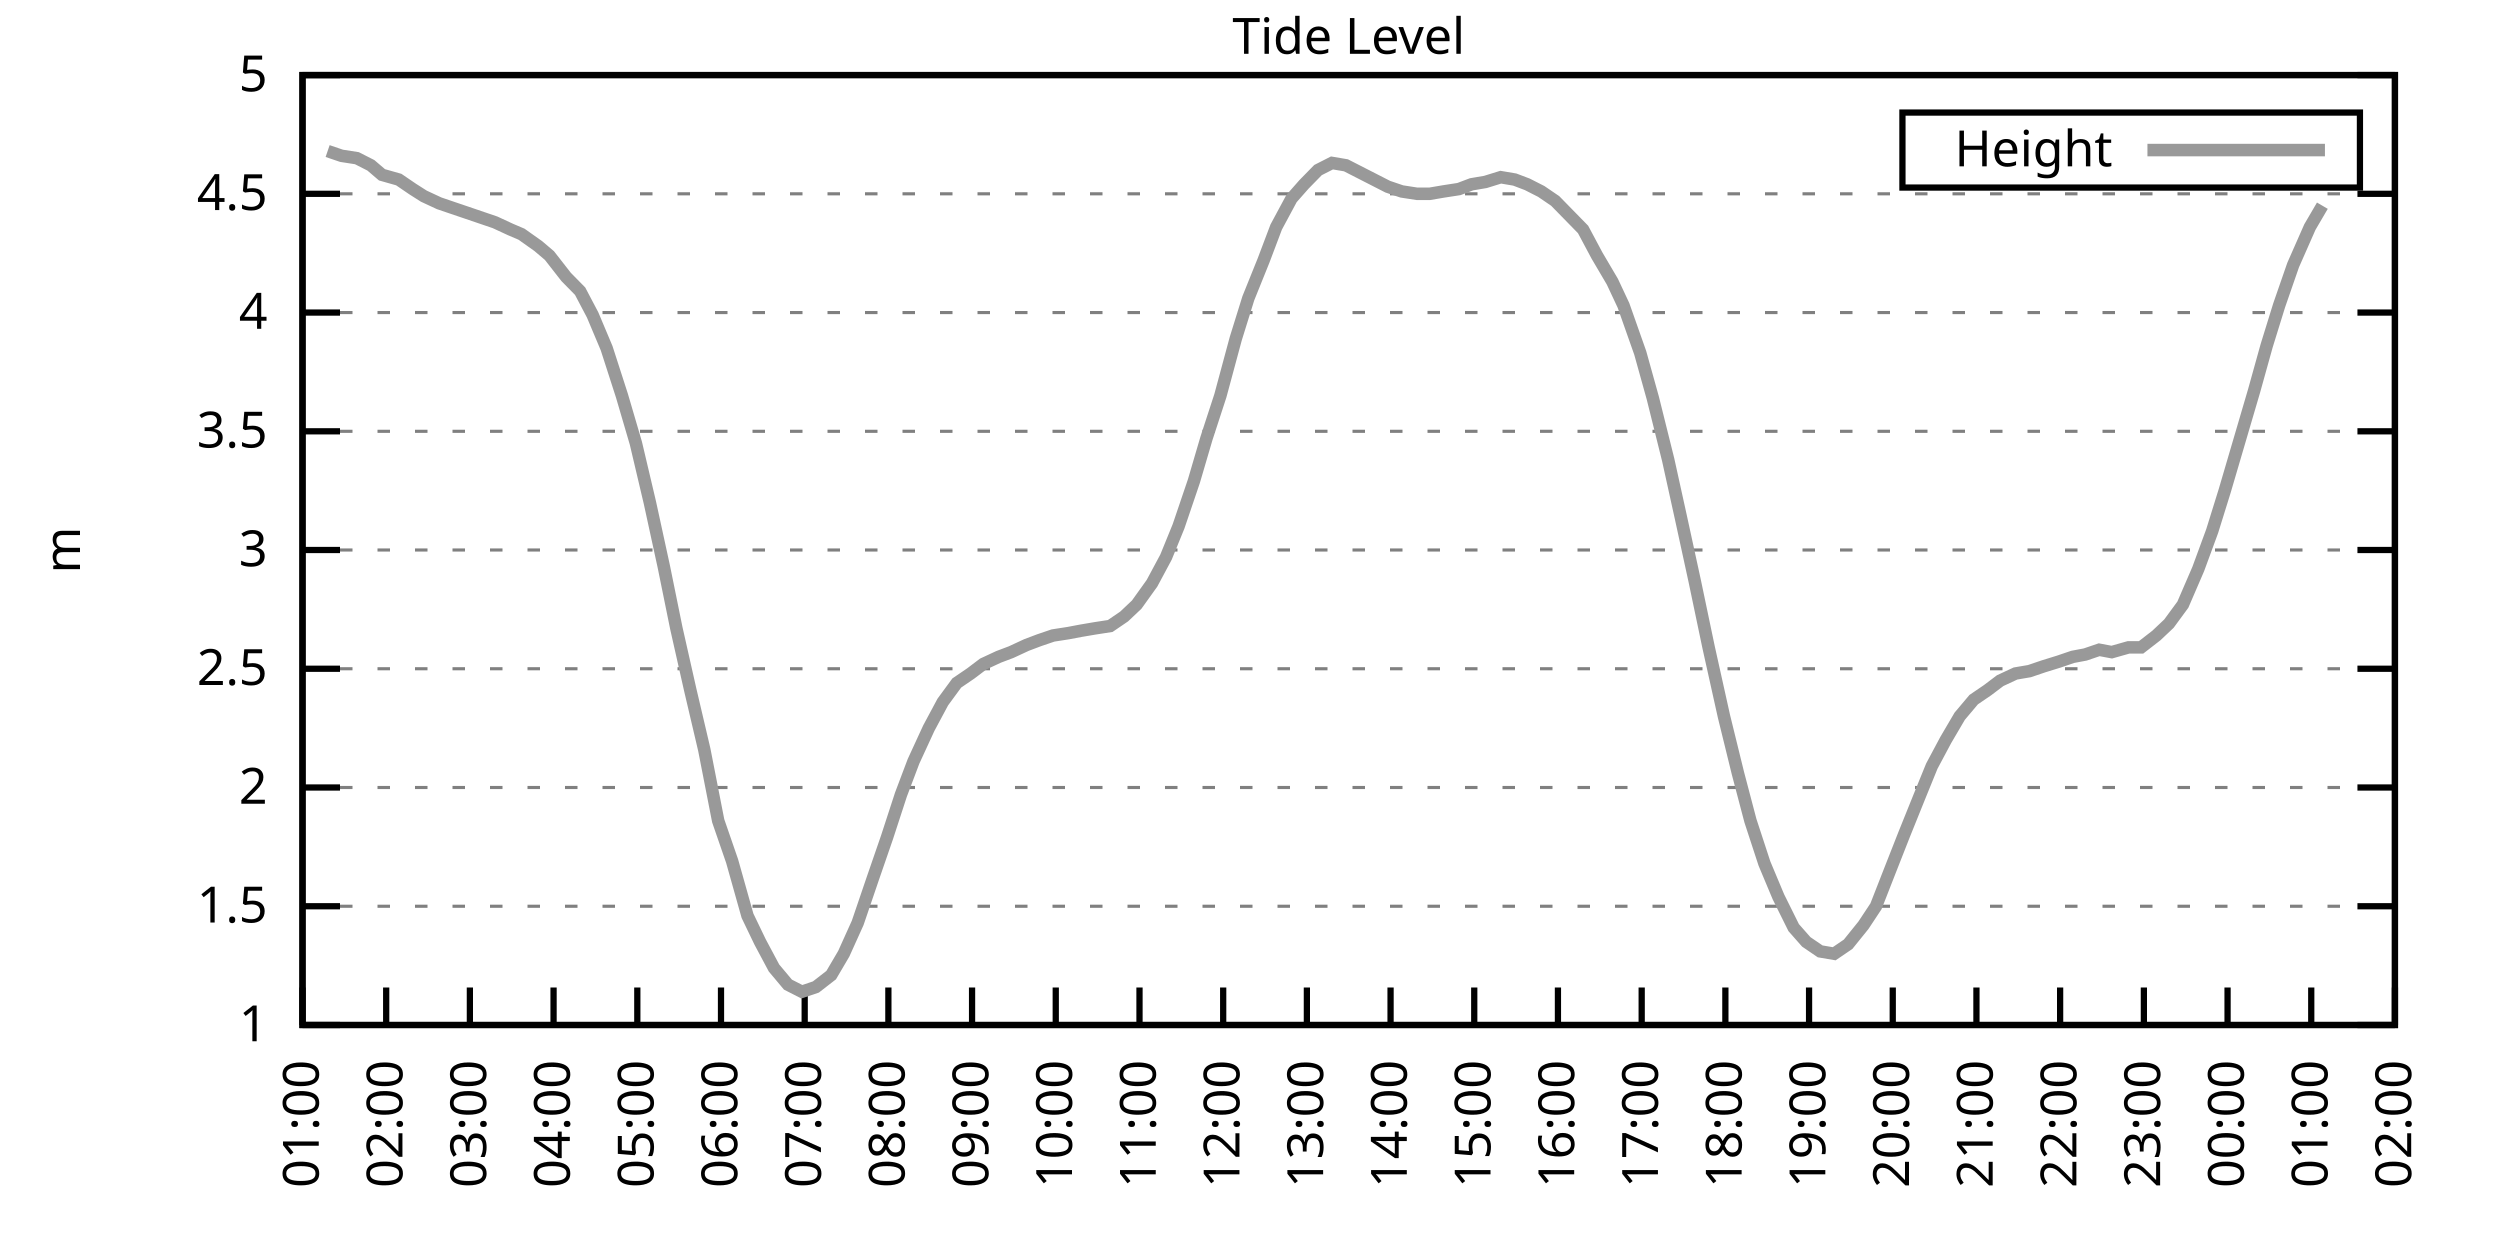
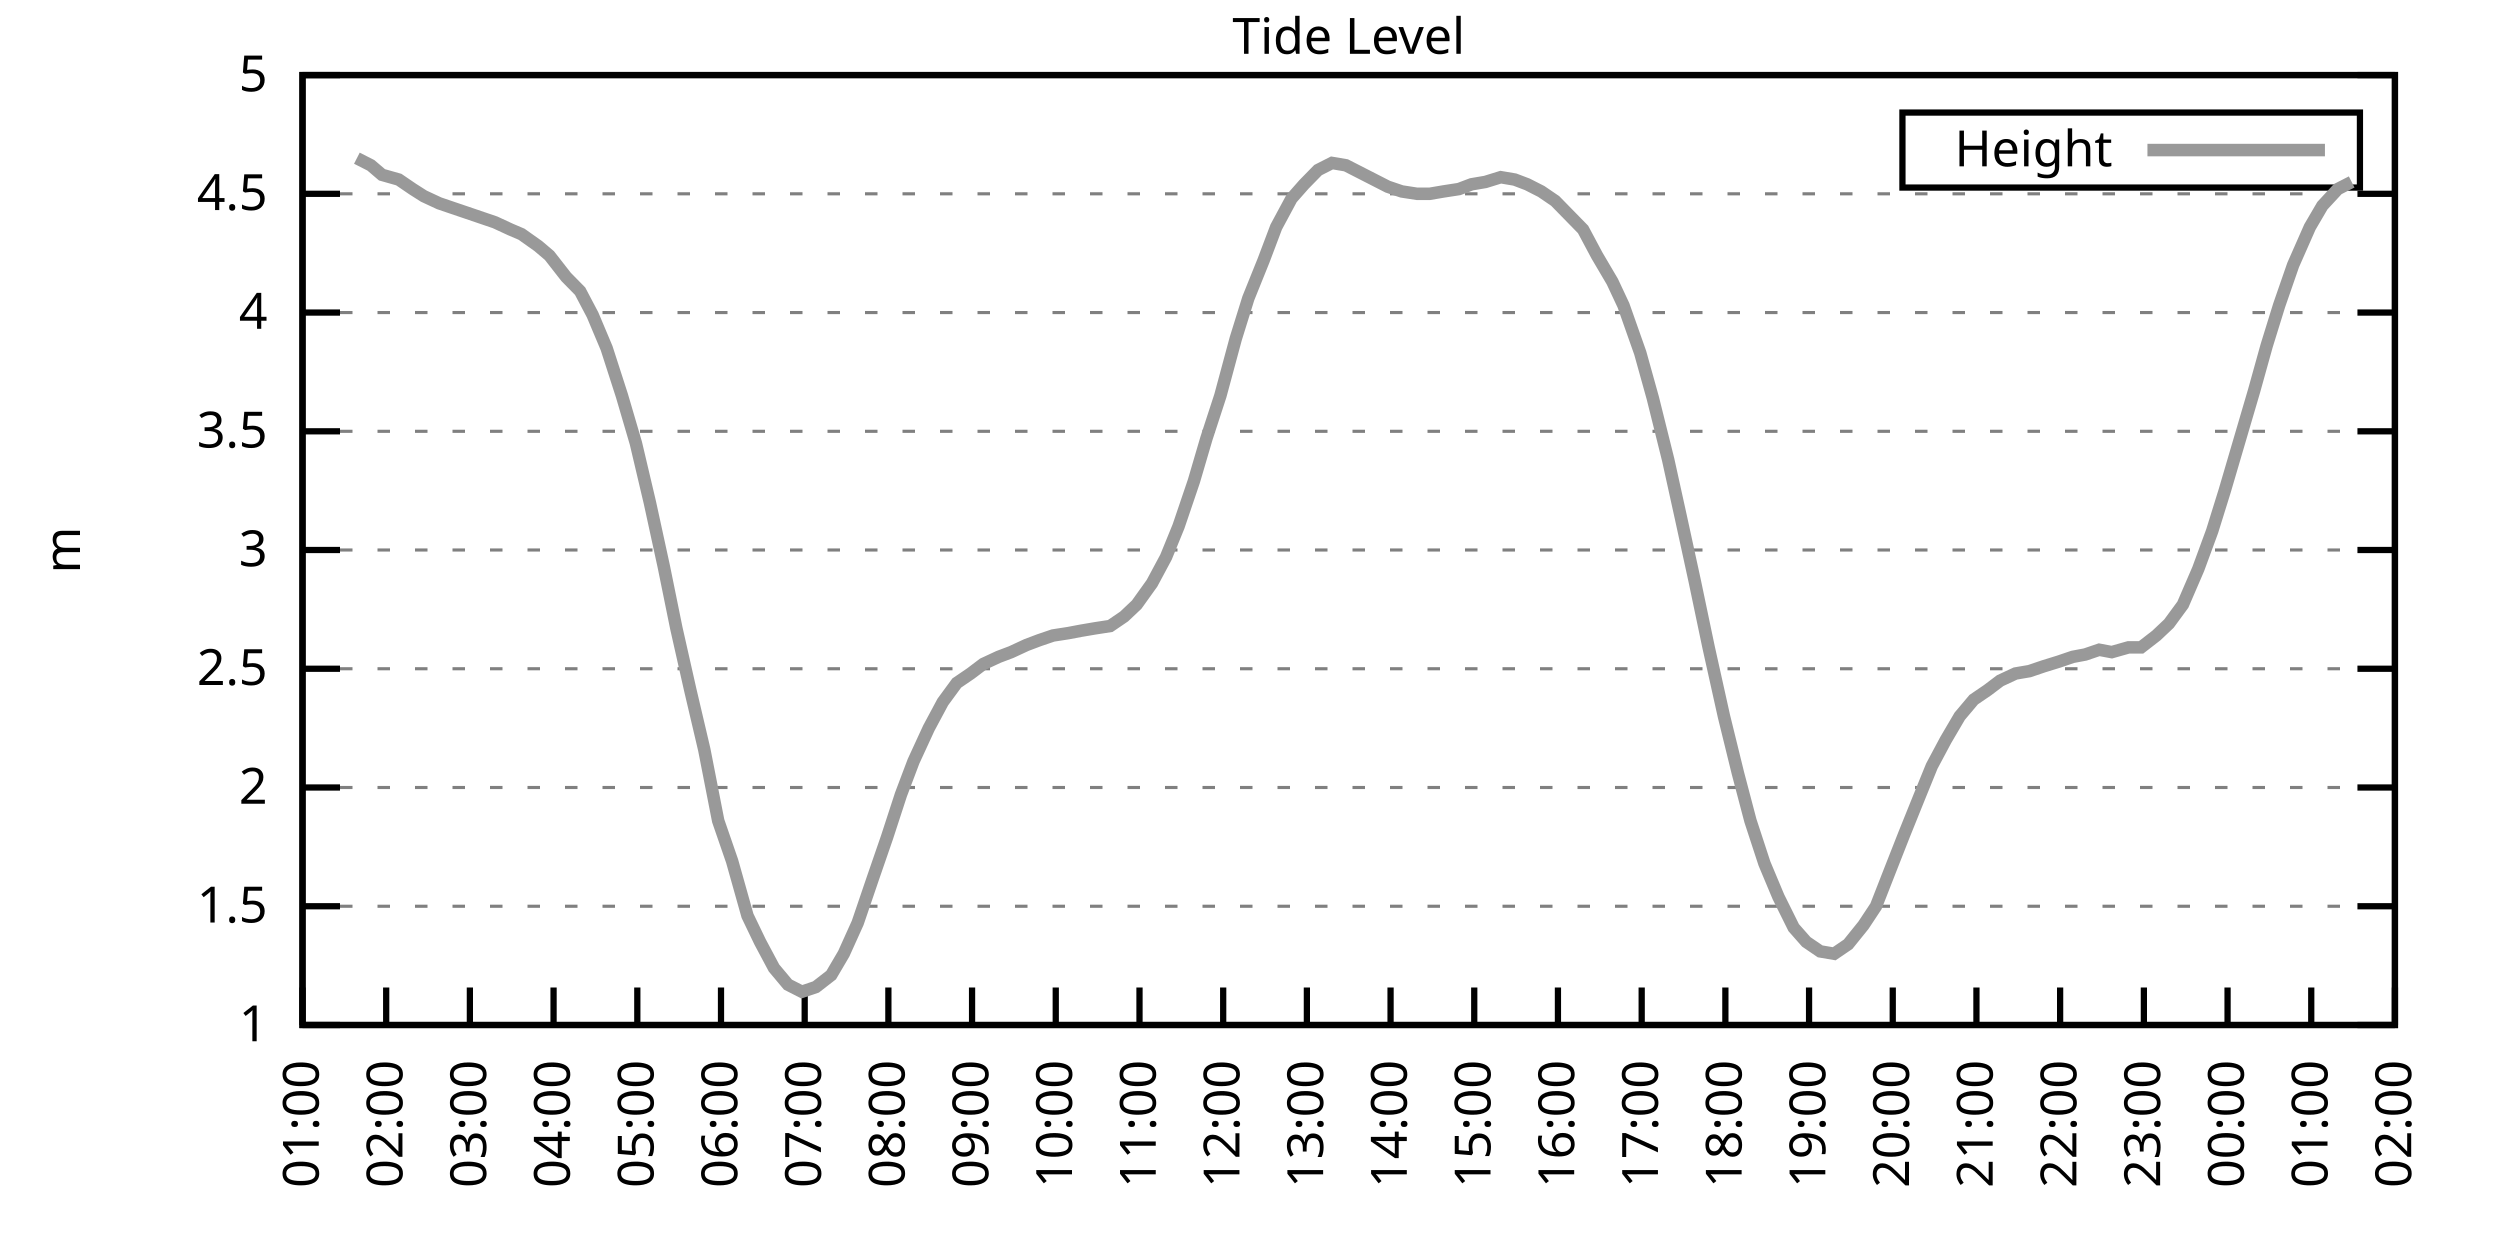
<svg xmlns="http://www.w3.org/2000/svg" xmlns:xlink="http://www.w3.org/1999/xlink" width="400" height="200" viewBox="0 0 400 200">
  <g id="gnuplot_canvas">
    <rect x="0" y="0" width="400" height="200" fill="none" />
    <defs>
      <circle id="gpDot" r="0.5" stroke-width="0.5" stroke="currentColor" />
      <path id="gpPt0" stroke-width="0.333" stroke="currentColor" d="M-1,0 h2 M0,-1 v2" />
      <path id="gpPt1" stroke-width="0.333" stroke="currentColor" d="M-1,-1 L1,1 M1,-1 L-1,1" />
      <path id="gpPt2" stroke-width="0.333" stroke="currentColor" d="M-1,0 L1,0 M0,-1 L0,1 M-1,-1 L1,1 M-1,1 L1,-1" />
      <rect id="gpPt3" stroke-width="0.333" stroke="currentColor" x="-1" y="-1" width="2" height="2" />
      <rect id="gpPt4" stroke-width="0.333" stroke="currentColor" fill="currentColor" x="-1" y="-1" width="2" height="2" />
      <circle id="gpPt5" stroke-width="0.333" stroke="currentColor" cx="0" cy="0" r="1" />
      <use xlink:href="#gpPt5" id="gpPt6" fill="currentColor" stroke="none" />
      <path id="gpPt7" stroke-width="0.333" stroke="currentColor" d="M0,-1.33 L-1.33,0.67 L1.33,0.67 z" />
      <use xlink:href="#gpPt7" id="gpPt8" fill="currentColor" stroke="none" />
      <use xlink:href="#gpPt7" id="gpPt9" stroke="currentColor" transform="rotate(180)" />
      <use xlink:href="#gpPt9" id="gpPt10" fill="currentColor" stroke="none" />
      <use xlink:href="#gpPt3" id="gpPt11" stroke="currentColor" transform="rotate(45)" />
      <use xlink:href="#gpPt11" id="gpPt12" fill="currentColor" stroke="none" />
      <path id="gpPt13" stroke-width="0.333" stroke="currentColor" d="M0,1.330 L1.265,0.411 L0.782,-1.067 L-0.782,-1.076 L-1.265,0.411 z" />
      <use xlink:href="#gpPt13" id="gpPt14" fill="currentColor" stroke="none" />
      <filter id="textbox" filterUnits="objectBoundingBox" x="0" y="0" height="1" width="1">
        <feFlood flood-color="white" flood-opacity="1" result="bgnd" />
        <feComposite in="SourceGraphic" in2="bgnd" operator="atop" />
      </filter>
      <filter id="greybox" filterUnits="objectBoundingBox" x="0" y="0" height="1" width="1">
        <feFlood flood-color="lightgrey" flood-opacity="1" result="grey" />
        <feComposite in="SourceGraphic" in2="grey" operator="atop" />
      </filter>
    </defs>
    <g fill="none" color="white" stroke="currentColor" stroke-width="1.00" stroke-linecap="butt" stroke-linejoin="miter">
</g>
    <g fill="none" color="black" stroke="currentColor" stroke-width="1.00" stroke-linecap="butt" stroke-linejoin="miter">
      <g stroke="none" shape-rendering="crispEdges">
        <polygon fill="rgb(255, 255, 255)" points="48.40,164.00 383.18,164.00 383.18,12.02 48.40,12.02 " />
      </g>
    </g>
    <g fill="none" color="black" stroke="currentColor" stroke-width="1.00" stroke-linecap="butt" stroke-linejoin="miter">
</g>
    <g fill="none" color="black" stroke="black" stroke-width="0.50" stroke-linecap="butt" stroke-linejoin="miter">
</g>
    <g fill="none" color="gray" stroke="currentColor" stroke-width="0.50" stroke-linecap="butt" stroke-linejoin="miter">
      <path stroke="gray" stroke-dasharray="2,4" class="gridline" d="M48.40,164.00 L383.19,164.00  " />
    </g>
    <g fill="none" color="gray" stroke="gray" stroke-width="1.00" stroke-linecap="butt" stroke-linejoin="miter">
</g>
    <g fill="none" color="black" stroke="currentColor" stroke-width="1.00" stroke-linecap="butt" stroke-linejoin="miter">
      <path stroke="black" d="M48.40,164.00 L54.40,164.00 M383.19,164.00 L377.19,164.00  " />
      <g transform="translate(42.80,166.60)" stroke="none" fill="black" font-family="Sans" font-size="8.00" text-anchor="end">
        <text>
          <tspan font-family="Sans"> 1</tspan>
        </text>
      </g>
    </g>
    <g fill="none" color="black" stroke="currentColor" stroke-width="1.00" stroke-linecap="butt" stroke-linejoin="miter">
</g>
    <g fill="none" color="black" stroke="black" stroke-width="0.50" stroke-linecap="butt" stroke-linejoin="miter">
</g>
    <g fill="none" color="gray" stroke="currentColor" stroke-width="0.50" stroke-linecap="butt" stroke-linejoin="miter">
      <path stroke="gray" stroke-dasharray="2,4" class="gridline" d="M48.40,145.00 L383.19,145.00  " />
    </g>
    <g fill="none" color="gray" stroke="gray" stroke-width="1.00" stroke-linecap="butt" stroke-linejoin="miter">
</g>
    <g fill="none" color="black" stroke="currentColor" stroke-width="1.00" stroke-linecap="butt" stroke-linejoin="miter">
      <path stroke="black" d="M48.40,145.00 L54.40,145.00 M383.19,145.00 L377.19,145.00  " />
      <g transform="translate(42.80,147.60)" stroke="none" fill="black" font-family="Sans" font-size="8.00" text-anchor="end">
        <text>
          <tspan font-family="Sans"> 1.5</tspan>
        </text>
      </g>
    </g>
    <g fill="none" color="black" stroke="currentColor" stroke-width="1.00" stroke-linecap="butt" stroke-linejoin="miter">
</g>
    <g fill="none" color="black" stroke="black" stroke-width="0.50" stroke-linecap="butt" stroke-linejoin="miter">
</g>
    <g fill="none" color="gray" stroke="currentColor" stroke-width="0.50" stroke-linecap="butt" stroke-linejoin="miter">
      <path stroke="gray" stroke-dasharray="2,4" class="gridline" d="M48.40,126.00 L383.19,126.00  " />
    </g>
    <g fill="none" color="gray" stroke="gray" stroke-width="1.00" stroke-linecap="butt" stroke-linejoin="miter">
</g>
    <g fill="none" color="black" stroke="currentColor" stroke-width="1.00" stroke-linecap="butt" stroke-linejoin="miter">
      <path stroke="black" d="M48.40,126.00 L54.40,126.00 M383.19,126.00 L377.19,126.00  " />
      <g transform="translate(42.80,128.60)" stroke="none" fill="black" font-family="Sans" font-size="8.00" text-anchor="end">
        <text>
          <tspan font-family="Sans"> 2</tspan>
        </text>
      </g>
    </g>
    <g fill="none" color="black" stroke="currentColor" stroke-width="1.00" stroke-linecap="butt" stroke-linejoin="miter">
</g>
    <g fill="none" color="black" stroke="black" stroke-width="0.50" stroke-linecap="butt" stroke-linejoin="miter">
</g>
    <g fill="none" color="gray" stroke="currentColor" stroke-width="0.50" stroke-linecap="butt" stroke-linejoin="miter">
      <path stroke="gray" stroke-dasharray="2,4" class="gridline" d="M48.40,107.00 L383.19,107.00  " />
    </g>
    <g fill="none" color="gray" stroke="gray" stroke-width="1.00" stroke-linecap="butt" stroke-linejoin="miter">
</g>
    <g fill="none" color="black" stroke="currentColor" stroke-width="1.00" stroke-linecap="butt" stroke-linejoin="miter">
      <path stroke="black" d="M48.40,107.00 L54.40,107.00 M383.19,107.00 L377.19,107.00  " />
      <g transform="translate(42.80,109.60)" stroke="none" fill="black" font-family="Sans" font-size="8.00" text-anchor="end">
        <text>
          <tspan font-family="Sans"> 2.5</tspan>
        </text>
      </g>
    </g>
    <g fill="none" color="black" stroke="currentColor" stroke-width="1.00" stroke-linecap="butt" stroke-linejoin="miter">
</g>
    <g fill="none" color="black" stroke="black" stroke-width="0.50" stroke-linecap="butt" stroke-linejoin="miter">
</g>
    <g fill="none" color="gray" stroke="currentColor" stroke-width="0.50" stroke-linecap="butt" stroke-linejoin="miter">
      <path stroke="gray" stroke-dasharray="2,4" class="gridline" d="M48.40,88.00 L383.19,88.00  " />
    </g>
    <g fill="none" color="gray" stroke="gray" stroke-width="1.00" stroke-linecap="butt" stroke-linejoin="miter">
</g>
    <g fill="none" color="black" stroke="currentColor" stroke-width="1.00" stroke-linecap="butt" stroke-linejoin="miter">
      <path stroke="black" d="M48.40,88.00 L54.40,88.00 M383.19,88.00 L377.19,88.00  " />
      <g transform="translate(42.80,90.60)" stroke="none" fill="black" font-family="Sans" font-size="8.00" text-anchor="end">
        <text>
          <tspan font-family="Sans"> 3</tspan>
        </text>
      </g>
    </g>
    <g fill="none" color="black" stroke="currentColor" stroke-width="1.00" stroke-linecap="butt" stroke-linejoin="miter">
</g>
    <g fill="none" color="black" stroke="black" stroke-width="0.50" stroke-linecap="butt" stroke-linejoin="miter">
</g>
    <g fill="none" color="gray" stroke="currentColor" stroke-width="0.50" stroke-linecap="butt" stroke-linejoin="miter">
      <path stroke="gray" stroke-dasharray="2,4" class="gridline" d="M48.40,69.01 L383.19,69.01  " />
    </g>
    <g fill="none" color="gray" stroke="gray" stroke-width="1.00" stroke-linecap="butt" stroke-linejoin="miter">
</g>
    <g fill="none" color="black" stroke="currentColor" stroke-width="1.00" stroke-linecap="butt" stroke-linejoin="miter">
      <path stroke="black" d="M48.40,69.01 L54.40,69.01 M383.19,69.01 L377.19,69.01  " />
      <g transform="translate(42.80,71.61)" stroke="none" fill="black" font-family="Sans" font-size="8.00" text-anchor="end">
        <text>
          <tspan font-family="Sans"> 3.5</tspan>
        </text>
      </g>
    </g>
    <g fill="none" color="black" stroke="currentColor" stroke-width="1.00" stroke-linecap="butt" stroke-linejoin="miter">
</g>
    <g fill="none" color="black" stroke="black" stroke-width="0.50" stroke-linecap="butt" stroke-linejoin="miter">
</g>
    <g fill="none" color="gray" stroke="currentColor" stroke-width="0.50" stroke-linecap="butt" stroke-linejoin="miter">
      <path stroke="gray" stroke-dasharray="2,4" class="gridline" d="M48.40,50.01 L383.19,50.01  " />
    </g>
    <g fill="none" color="gray" stroke="gray" stroke-width="1.00" stroke-linecap="butt" stroke-linejoin="miter">
</g>
    <g fill="none" color="black" stroke="currentColor" stroke-width="1.00" stroke-linecap="butt" stroke-linejoin="miter">
      <path stroke="black" d="M48.40,50.01 L54.40,50.01 M383.19,50.01 L377.19,50.01  " />
      <g transform="translate(42.80,52.61)" stroke="none" fill="black" font-family="Sans" font-size="8.00" text-anchor="end">
        <text>
          <tspan font-family="Sans"> 4</tspan>
        </text>
      </g>
    </g>
    <g fill="none" color="black" stroke="currentColor" stroke-width="1.00" stroke-linecap="butt" stroke-linejoin="miter">
</g>
    <g fill="none" color="black" stroke="black" stroke-width="0.50" stroke-linecap="butt" stroke-linejoin="miter">
</g>
    <g fill="none" color="gray" stroke="currentColor" stroke-width="0.50" stroke-linecap="butt" stroke-linejoin="miter">
      <path stroke="gray" stroke-dasharray="2,4" class="gridline" d="M48.40,31.01 L383.19,31.01  " />
    </g>
    <g fill="none" color="gray" stroke="gray" stroke-width="1.00" stroke-linecap="butt" stroke-linejoin="miter">
</g>
    <g fill="none" color="black" stroke="currentColor" stroke-width="1.00" stroke-linecap="butt" stroke-linejoin="miter">
      <path stroke="black" d="M48.40,31.01 L54.40,31.01 M383.19,31.01 L377.19,31.01  " />
      <g transform="translate(42.80,33.61)" stroke="none" fill="black" font-family="Sans" font-size="8.00" text-anchor="end">
        <text>
          <tspan font-family="Sans"> 4.5</tspan>
        </text>
      </g>
    </g>
    <g fill="none" color="black" stroke="currentColor" stroke-width="1.00" stroke-linecap="butt" stroke-linejoin="miter">
</g>
    <g fill="none" color="black" stroke="black" stroke-width="0.50" stroke-linecap="butt" stroke-linejoin="miter">
</g>
    <g fill="none" color="gray" stroke="currentColor" stroke-width="0.50" stroke-linecap="butt" stroke-linejoin="miter">
      <path stroke="gray" stroke-dasharray="2,4" class="gridline" d="M48.40,12.01 L383.19,12.01  " />
    </g>
    <g fill="none" color="gray" stroke="gray" stroke-width="1.00" stroke-linecap="butt" stroke-linejoin="miter">
</g>
    <g fill="none" color="black" stroke="currentColor" stroke-width="1.00" stroke-linecap="butt" stroke-linejoin="miter">
      <path stroke="black" d="M48.40,12.01 L54.40,12.01 M383.19,12.01 L377.19,12.01  " />
      <g transform="translate(42.80,14.61)" stroke="none" fill="black" font-family="Sans" font-size="8.00" text-anchor="end">
        <text>
          <tspan font-family="Sans"> 5</tspan>
        </text>
      </g>
    </g>
    <g fill="none" color="black" stroke="currentColor" stroke-width="1.00" stroke-linecap="butt" stroke-linejoin="miter">
      <path stroke="black" d="M48.40,164.00 L48.40,158.00  " />
      <g transform="translate(51.00,169.60) rotate(270.00)" stroke="none" fill="black" font-family="Sans" font-size="8.00" text-anchor="end">
        <text>
          <tspan font-family="Sans">01:00</tspan>
        </text>
      </g>
    </g>
    <g fill="none" color="black" stroke="currentColor" stroke-width="1.00" stroke-linecap="butt" stroke-linejoin="miter">
      <path stroke="black" d="M61.79,164.00 L61.79,158.00  " />
      <g transform="translate(64.39,169.60) rotate(270.00)" stroke="none" fill="black" font-family="Sans" font-size="8.00" text-anchor="end">
        <text>
          <tspan font-family="Sans">02:00</tspan>
        </text>
      </g>
    </g>
    <g fill="none" color="black" stroke="currentColor" stroke-width="1.00" stroke-linecap="butt" stroke-linejoin="miter">
      <path stroke="black" d="M75.18,164.00 L75.18,158.00  " />
      <g transform="translate(77.78,169.60) rotate(270.00)" stroke="none" fill="black" font-family="Sans" font-size="8.00" text-anchor="end">
        <text>
          <tspan font-family="Sans">03:00</tspan>
        </text>
      </g>
    </g>
    <g fill="none" color="black" stroke="currentColor" stroke-width="1.00" stroke-linecap="butt" stroke-linejoin="miter">
      <path stroke="black" d="M88.57,164.00 L88.57,158.00  " />
      <g transform="translate(91.17,169.60) rotate(270.00)" stroke="none" fill="black" font-family="Sans" font-size="8.00" text-anchor="end">
        <text>
          <tspan font-family="Sans">04:00</tspan>
        </text>
      </g>
    </g>
    <g fill="none" color="black" stroke="currentColor" stroke-width="1.00" stroke-linecap="butt" stroke-linejoin="miter">
      <path stroke="black" d="M101.97,164.00 L101.97,158.00  " />
      <g transform="translate(104.57,169.60) rotate(270.00)" stroke="none" fill="black" font-family="Sans" font-size="8.00" text-anchor="end">
        <text>
          <tspan font-family="Sans">05:00</tspan>
        </text>
      </g>
    </g>
    <g fill="none" color="black" stroke="currentColor" stroke-width="1.00" stroke-linecap="butt" stroke-linejoin="miter">
      <path stroke="black" d="M115.36,164.00 L115.36,158.00  " />
      <g transform="translate(117.96,169.60) rotate(270.00)" stroke="none" fill="black" font-family="Sans" font-size="8.00" text-anchor="end">
        <text>
          <tspan font-family="Sans">06:00</tspan>
        </text>
      </g>
    </g>
    <g fill="none" color="black" stroke="currentColor" stroke-width="1.00" stroke-linecap="butt" stroke-linejoin="miter">
      <path stroke="black" d="M128.75,164.00 L128.75,158.00  " />
      <g transform="translate(131.35,169.60) rotate(270.00)" stroke="none" fill="black" font-family="Sans" font-size="8.00" text-anchor="end">
        <text>
          <tspan font-family="Sans">07:00</tspan>
        </text>
      </g>
    </g>
    <g fill="none" color="black" stroke="currentColor" stroke-width="1.00" stroke-linecap="butt" stroke-linejoin="miter">
      <path stroke="black" d="M142.14,164.00 L142.14,158.00  " />
      <g transform="translate(144.74,169.60) rotate(270.00)" stroke="none" fill="black" font-family="Sans" font-size="8.00" text-anchor="end">
        <text>
          <tspan font-family="Sans">08:00</tspan>
        </text>
      </g>
    </g>
    <g fill="none" color="black" stroke="currentColor" stroke-width="1.00" stroke-linecap="butt" stroke-linejoin="miter">
      <path stroke="black" d="M155.53,164.00 L155.53,158.00  " />
      <g transform="translate(158.13,169.60) rotate(270.00)" stroke="none" fill="black" font-family="Sans" font-size="8.00" text-anchor="end">
        <text>
          <tspan font-family="Sans">09:00</tspan>
        </text>
      </g>
    </g>
    <g fill="none" color="black" stroke="currentColor" stroke-width="1.00" stroke-linecap="butt" stroke-linejoin="miter">
      <path stroke="black" d="M168.92,164.00 L168.92,158.00  " />
      <g transform="translate(171.52,169.60) rotate(270.00)" stroke="none" fill="black" font-family="Sans" font-size="8.00" text-anchor="end">
        <text>
          <tspan font-family="Sans">10:00</tspan>
        </text>
      </g>
    </g>
    <g fill="none" color="black" stroke="currentColor" stroke-width="1.00" stroke-linecap="butt" stroke-linejoin="miter">
      <path stroke="black" d="M182.32,164.00 L182.32,158.00  " />
      <g transform="translate(184.92,169.60) rotate(270.00)" stroke="none" fill="black" font-family="Sans" font-size="8.00" text-anchor="end">
        <text>
          <tspan font-family="Sans">11:00</tspan>
        </text>
      </g>
    </g>
    <g fill="none" color="black" stroke="currentColor" stroke-width="1.00" stroke-linecap="butt" stroke-linejoin="miter">
      <path stroke="black" d="M195.71,164.00 L195.71,158.00  " />
      <g transform="translate(198.31,169.60) rotate(270.00)" stroke="none" fill="black" font-family="Sans" font-size="8.00" text-anchor="end">
        <text>
          <tspan font-family="Sans">12:00</tspan>
        </text>
      </g>
    </g>
    <g fill="none" color="black" stroke="currentColor" stroke-width="1.00" stroke-linecap="butt" stroke-linejoin="miter">
      <path stroke="black" d="M209.10,164.00 L209.10,158.00  " />
      <g transform="translate(211.70,169.60) rotate(270.00)" stroke="none" fill="black" font-family="Sans" font-size="8.00" text-anchor="end">
        <text>
          <tspan font-family="Sans">13:00</tspan>
        </text>
      </g>
    </g>
    <g fill="none" color="black" stroke="currentColor" stroke-width="1.00" stroke-linecap="butt" stroke-linejoin="miter">
      <path stroke="black" d="M222.49,164.00 L222.49,158.00  " />
      <g transform="translate(225.09,169.60) rotate(270.00)" stroke="none" fill="black" font-family="Sans" font-size="8.00" text-anchor="end">
        <text>
          <tspan font-family="Sans">14:00</tspan>
        </text>
      </g>
    </g>
    <g fill="none" color="black" stroke="currentColor" stroke-width="1.00" stroke-linecap="butt" stroke-linejoin="miter">
      <path stroke="black" d="M235.88,164.00 L235.88,158.00  " />
      <g transform="translate(238.48,169.60) rotate(270.00)" stroke="none" fill="black" font-family="Sans" font-size="8.00" text-anchor="end">
        <text>
          <tspan font-family="Sans">15:00</tspan>
        </text>
      </g>
    </g>
    <g fill="none" color="black" stroke="currentColor" stroke-width="1.00" stroke-linecap="butt" stroke-linejoin="miter">
      <path stroke="black" d="M249.27,164.00 L249.27,158.00  " />
      <g transform="translate(251.87,169.60) rotate(270.00)" stroke="none" fill="black" font-family="Sans" font-size="8.00" text-anchor="end">
        <text>
          <tspan font-family="Sans">16:00</tspan>
        </text>
      </g>
    </g>
    <g fill="none" color="black" stroke="currentColor" stroke-width="1.00" stroke-linecap="butt" stroke-linejoin="miter">
      <path stroke="black" d="M262.67,164.00 L262.67,158.00  " />
      <g transform="translate(265.27,169.60) rotate(270.00)" stroke="none" fill="black" font-family="Sans" font-size="8.00" text-anchor="end">
        <text>
          <tspan font-family="Sans">17:00</tspan>
        </text>
      </g>
    </g>
    <g fill="none" color="black" stroke="currentColor" stroke-width="1.00" stroke-linecap="butt" stroke-linejoin="miter">
      <path stroke="black" d="M276.06,164.00 L276.06,158.00  " />
      <g transform="translate(278.66,169.60) rotate(270.00)" stroke="none" fill="black" font-family="Sans" font-size="8.00" text-anchor="end">
        <text>
          <tspan font-family="Sans">18:00</tspan>
        </text>
      </g>
    </g>
    <g fill="none" color="black" stroke="currentColor" stroke-width="1.00" stroke-linecap="butt" stroke-linejoin="miter">
      <path stroke="black" d="M289.45,164.00 L289.45,158.00  " />
      <g transform="translate(292.05,169.60) rotate(270.00)" stroke="none" fill="black" font-family="Sans" font-size="8.00" text-anchor="end">
        <text>
          <tspan font-family="Sans">19:00</tspan>
        </text>
      </g>
    </g>
    <g fill="none" color="black" stroke="currentColor" stroke-width="1.00" stroke-linecap="butt" stroke-linejoin="miter">
      <path stroke="black" d="M302.84,164.00 L302.84,158.00  " />
      <g transform="translate(305.44,169.60) rotate(270.00)" stroke="none" fill="black" font-family="Sans" font-size="8.00" text-anchor="end">
        <text>
          <tspan font-family="Sans">20:00</tspan>
        </text>
      </g>
    </g>
    <g fill="none" color="black" stroke="currentColor" stroke-width="1.00" stroke-linecap="butt" stroke-linejoin="miter">
      <path stroke="black" d="M316.23,164.00 L316.23,158.00  " />
      <g transform="translate(318.83,169.60) rotate(270.00)" stroke="none" fill="black" font-family="Sans" font-size="8.00" text-anchor="end">
        <text>
          <tspan font-family="Sans">21:00</tspan>
        </text>
      </g>
    </g>
    <g fill="none" color="black" stroke="currentColor" stroke-width="1.00" stroke-linecap="butt" stroke-linejoin="miter">
      <path stroke="black" d="M329.62,164.00 L329.62,158.00  " />
      <g transform="translate(332.22,169.60) rotate(270.00)" stroke="none" fill="black" font-family="Sans" font-size="8.00" text-anchor="end">
        <text>
          <tspan font-family="Sans">22:00</tspan>
        </text>
      </g>
    </g>
    <g fill="none" color="black" stroke="currentColor" stroke-width="1.00" stroke-linecap="butt" stroke-linejoin="miter">
      <path stroke="black" d="M343.02,164.00 L343.02,158.00  " />
      <g transform="translate(345.62,169.60) rotate(270.00)" stroke="none" fill="black" font-family="Sans" font-size="8.00" text-anchor="end">
        <text>
          <tspan font-family="Sans">23:00</tspan>
        </text>
      </g>
    </g>
    <g fill="none" color="black" stroke="currentColor" stroke-width="1.00" stroke-linecap="butt" stroke-linejoin="miter">
      <path stroke="black" d="M356.41,164.00 L356.41,158.00  " />
      <g transform="translate(359.01,169.60) rotate(270.00)" stroke="none" fill="black" font-family="Sans" font-size="8.00" text-anchor="end">
        <text>
          <tspan font-family="Sans">00:00</tspan>
        </text>
      </g>
    </g>
    <g fill="none" color="black" stroke="currentColor" stroke-width="1.00" stroke-linecap="butt" stroke-linejoin="miter">
      <path stroke="black" d="M369.80,164.00 L369.80,158.00  " />
      <g transform="translate(372.40,169.60) rotate(270.00)" stroke="none" fill="black" font-family="Sans" font-size="8.00" text-anchor="end">
        <text>
          <tspan font-family="Sans">01:00</tspan>
        </text>
      </g>
    </g>
    <g fill="none" color="black" stroke="currentColor" stroke-width="1.00" stroke-linecap="butt" stroke-linejoin="miter">
      <path stroke="black" d="M383.19,164.00 L383.19,158.00  " />
      <g transform="translate(385.79,169.60) rotate(270.00)" stroke="none" fill="black" font-family="Sans" font-size="8.00" text-anchor="end">
        <text>
          <tspan font-family="Sans">02:00</tspan>
        </text>
      </g>
    </g>
    <g fill="none" color="black" stroke="currentColor" stroke-width="1.00" stroke-linecap="butt" stroke-linejoin="miter">
</g>
    <g fill="none" color="black" stroke="currentColor" stroke-width="1.00" stroke-linecap="butt" stroke-linejoin="miter">
      <path stroke="black" d="M48.40,12.01 L48.40,164.00 L383.19,164.00 L383.19,12.01 L48.40,12.01 Z  " />
    </g>
    <g fill="none" color="black" stroke="currentColor" stroke-width="1.00" stroke-linecap="butt" stroke-linejoin="miter">
</g>
    <g fill="none" color="black" stroke="currentColor" stroke-width="1.00" stroke-linecap="butt" stroke-linejoin="miter">
      <path stroke="black" d="M304.39,30.01 L304.39,18.01 L377.59,18.01 L377.59,30.01 L304.39,30.01 Z  " />
    </g>
    <g id="Tide_level_plot_1">
      <g fill="none" color="white" stroke="black" stroke-width="2.00" stroke-linecap="butt" stroke-linejoin="miter">
</g>
      <g fill="none" color="black" stroke="currentColor" stroke-width="2.00" stroke-linecap="butt" stroke-linejoin="miter">
        <g transform="translate(337.99,26.61)" stroke="none" fill="black" font-family="Sans" font-size="8.00" text-anchor="end">
          <text>
            <tspan font-family="Sans">Height</tspan>
          </text>
        </g>
      </g>
      <g fill="none" color="black" stroke="currentColor" stroke-width="2.00" stroke-linecap="butt" stroke-linejoin="miter">
-         <path stroke="rgb(153, 153, 153)" d="M343.59,24.01 L371.99,24.01 M52.42,24.17 L54.65,24.93 L57.10,25.31 L59.34,26.45 L61.12,27.97 L63.80,28.73   L66.03,30.25 L67.82,31.39 L70.27,32.53 L72.50,33.29 L74.74,34.05 L76.97,34.81 L79.20,35.57 L81.66,36.71   L83.44,37.47 L86.12,39.37 L87.91,40.89 L90.58,44.31 L92.82,46.59 L94.82,50.39 L97.06,55.71 L99.51,63.31   L101.74,70.91 L103.98,80.41 L106.21,90.66 L108.22,100.54 L110.45,110.42 L112.68,119.92 L114.91,131.32 L117.14,137.78   L119.60,146.52 L121.61,150.70 L123.84,154.88 L126.07,157.54 L128.30,158.68 L130.54,157.92 L132.99,156.02 L135.00,152.60   L137.23,147.66 L139.69,140.44 L141.92,133.98 L144.15,127.14 L146.16,121.82 L148.61,116.50 L150.85,112.32 L153.08,109.28   L155.31,107.76 L157.32,106.24 L159.77,105.10 L161.78,104.34 L164.24,103.20 L166.25,102.44 L168.48,101.68 L170.93,101.30   L172.94,100.92 L175.17,100.54 L177.63,100.16 L179.86,98.64 L181.87,96.74 L184.32,93.32 L186.56,89.14 L188.57,84.21   L191.02,76.99 L193.03,70.15 L195.26,63.31 L197.72,54.19 L199.73,47.73 L202.18,41.65 L204.19,36.33 L206.64,31.77   L208.65,29.49 L210.88,27.21 L213.12,26.07 L215.35,26.45 L217.58,27.59 L219.81,28.73 L222.04,29.87 L224.28,30.63   L226.73,31.01 L228.74,31.01 L230.97,30.63 L233.43,30.25 L235.44,29.49 L237.67,29.11 L240.12,28.35 L242.36,28.73   L244.36,29.49 L246.60,30.63 L248.83,32.15 L251.06,34.43 L253.29,36.71 L255.52,40.89 L257.98,45.07 L259.76,48.87   L262.44,56.47 L264.45,63.69 L266.91,73.57 L268.92,82.69 L271.15,92.94 L273.38,103.58 L275.83,114.60 L278.07,123.72   L280.07,131.32 L282.31,138.16 L284.54,143.48 L286.99,148.42 L289.00,150.70 L291.23,152.22 L293.47,152.60 L295.70,151.08   L298.15,148.04 L300.16,145.00 L302.39,139.30 L304.63,133.60 L307.08,127.52 L309.09,122.58 L311.32,118.40 L313.55,114.60   L315.79,111.94 L318.02,110.42 L320.03,108.90 L322.48,107.76 L324.71,107.38 L326.95,106.62 L329.40,105.86 L331.63,105.10   L333.64,104.72 L335.87,103.96 L337.88,104.34 L340.56,103.58 L342.57,103.58 L345.02,101.68 L347.03,99.78 L349.26,96.74   L351.72,91.04 L353.95,84.97 L355.96,78.51 L357.97,71.67 L360.65,62.55 L362.66,55.33 L364.66,48.87 L366.90,42.41   L369.58,36.33 L371.58,32.91  " />
+         <path stroke="rgb(153, 153, 153)" d="M343.59,24.01 L371.99,24.01 M57.10,25.31 L59.34,26.45 L61.12,27.97 L63.80,28.73 L66.03,30.25 L67.82,31.39   L70.27,32.53 L72.50,33.29 L74.74,34.05 L76.97,34.81 L79.20,35.57 L81.66,36.71 L83.44,37.47 L86.12,39.37   L87.91,40.89 L90.58,44.31 L92.82,46.59 L94.82,50.39 L97.06,55.71 L99.51,63.31 L101.74,70.91 L103.98,80.41   L106.21,90.66 L108.22,100.54 L110.45,110.42 L112.68,119.92 L114.91,131.32 L117.14,137.78 L119.60,146.52 L121.61,150.70   L123.84,154.88 L126.07,157.54 L128.30,158.68 L130.54,157.92 L132.99,156.02 L135.00,152.60 L137.23,147.66 L139.69,140.44   L141.92,133.98 L144.15,127.14 L146.16,121.82 L148.61,116.50 L150.85,112.32 L153.08,109.28 L155.31,107.76 L157.32,106.24   L159.77,105.10 L161.78,104.34 L164.24,103.20 L166.25,102.44 L168.48,101.68 L170.93,101.30 L172.94,100.92 L175.17,100.54   L177.63,100.16 L179.86,98.64 L181.87,96.74 L184.32,93.32 L186.56,89.14 L188.57,84.21 L191.02,76.99 L193.03,70.15   L195.26,63.31 L197.72,54.19 L199.73,47.73 L202.18,41.65 L204.19,36.33 L206.64,31.77 L208.65,29.49 L210.88,27.21   L213.12,26.07 L215.35,26.45 L217.58,27.59 L219.81,28.73 L222.04,29.87 L224.28,30.63 L226.73,31.01 L228.74,31.01   L230.97,30.63 L233.43,30.25 L235.44,29.49 L237.67,29.11 L240.12,28.35 L242.36,28.73 L244.36,29.49 L246.60,30.63   L248.83,32.15 L251.06,34.43 L253.29,36.71 L255.52,40.89 L257.98,45.07 L259.76,48.87 L262.44,56.47 L264.45,63.69   L266.91,73.57 L268.92,82.69 L271.15,92.94 L273.38,103.58 L275.83,114.60 L278.07,123.72 L280.07,131.32 L282.31,138.16   L284.54,143.48 L286.99,148.42 L289.00,150.70 L291.23,152.22 L293.47,152.60 L295.70,151.08 L298.15,148.04 L300.16,145.00   L302.39,139.30 L304.63,133.60 L307.08,127.52 L309.09,122.58 L311.32,118.40 L313.55,114.60 L315.79,111.94 L318.02,110.42   L320.03,108.90 L322.48,107.76 L324.71,107.38 L326.95,106.62 L329.40,105.86 L331.63,105.10 L333.64,104.72 L335.87,103.96   L337.88,104.34 L340.56,103.58 L342.57,103.58 L345.02,101.68 L347.03,99.78 L349.26,96.74 L351.72,91.04 L353.95,84.97   L355.96,78.51 L357.97,71.67 L360.65,62.55 L362.66,55.33 L364.66,48.87 L366.90,42.41 L369.58,36.33 L371.58,32.91   L374.04,30.25 L376.27,29.11  " />
      </g>
    </g>
    <g fill="none" color="black" stroke="currentColor" stroke-width="2.00" stroke-linecap="butt" stroke-linejoin="miter">
</g>
    <g fill="none" color="black" stroke="black" stroke-width="1.00" stroke-linecap="butt" stroke-linejoin="miter">
</g>
    <g fill="none" color="black" stroke="currentColor" stroke-width="1.00" stroke-linecap="butt" stroke-linejoin="miter">
      <path stroke="black" d="M48.40,12.01 L48.40,164.00 L383.19,164.00 L383.19,12.01 L48.40,12.01 Z  " />
      <g transform="translate(12.80,88.01) rotate(270.00)" stroke="none" fill="black" font-family="Sans" font-size="8.00" text-anchor="middle">
        <text>
          <tspan font-family="Sans">m</tspan>
        </text>
      </g>
    </g>
    <g fill="none" color="black" stroke="currentColor" stroke-width="1.00" stroke-linecap="butt" stroke-linejoin="miter">
</g>
    <g fill="none" color="black" stroke="currentColor" stroke-width="1.00" stroke-linecap="butt" stroke-linejoin="miter">
      <g transform="translate(215.79,8.61)" stroke="none" fill="black" font-family="Sans" font-size="8.00" text-anchor="middle">
        <text>
          <tspan font-family="Sans">Tide Level</tspan>
        </text>
      </g>
    </g>
    <g fill="none" color="black" stroke="currentColor" stroke-width="1.00" stroke-linecap="butt" stroke-linejoin="miter">
</g>
  </g>
</svg>
